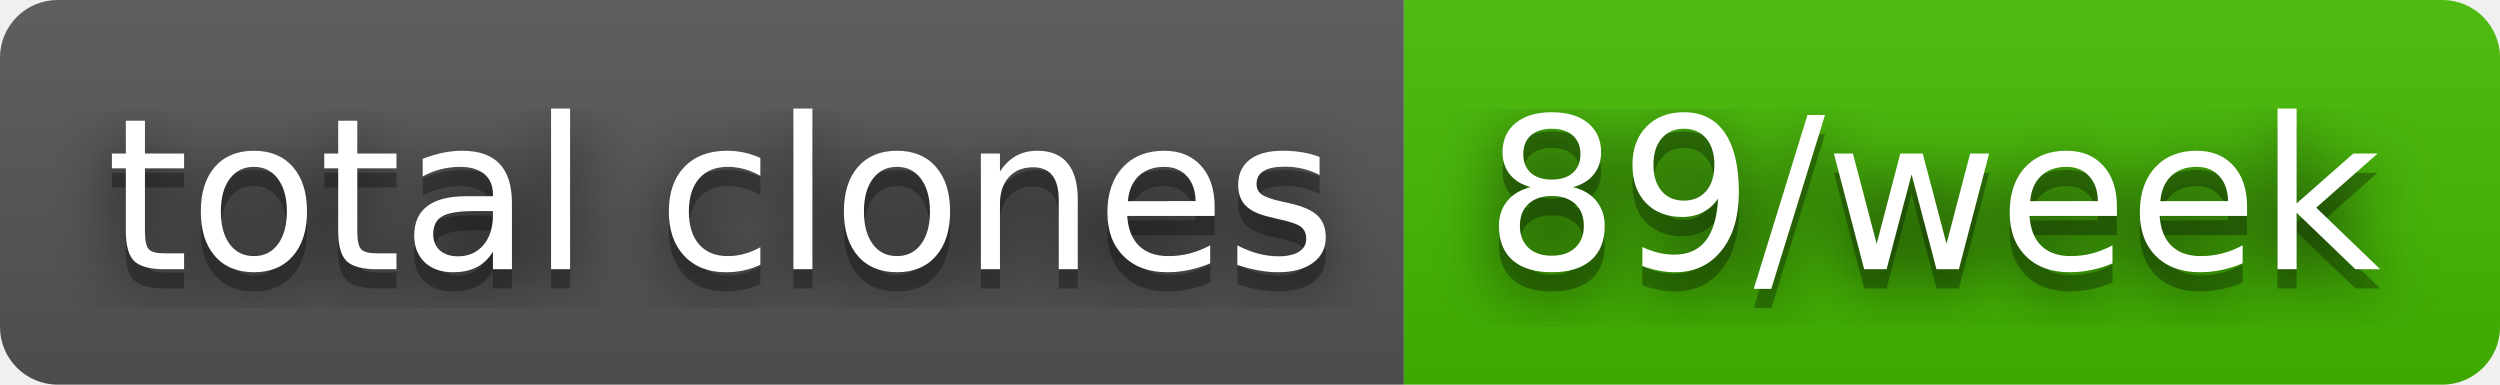
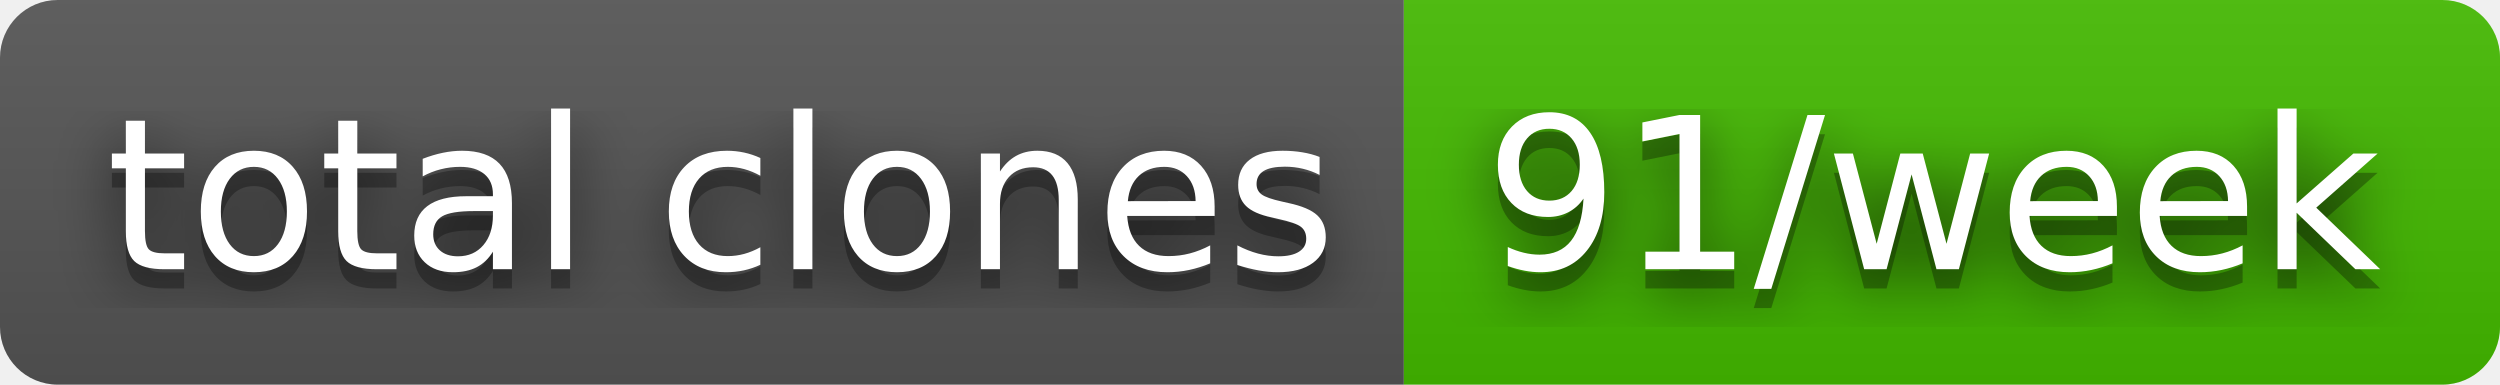
- <svg xmlns="http://www.w3.org/2000/svg" width="130" height="20" role="img" aria-label="total clones: 89/week">
+ <svg xmlns="http://www.w3.org/2000/svg" width="130" height="20" role="img" aria-label="total clones: 91/week">
  <filter id="blur">
    <feGaussianBlur stdDeviation="16" />
  </filter>
  <linearGradient id="s" x2="0" y2="100%">
    <stop offset="0" stop-color="#bbb" stop-opacity=".1" />
    <stop offset="1" stop-opacity=".1" />
  </linearGradient>
  <clipPath id="r">
    <rect width="130" height="20" rx="3" />
  </clipPath>
  <g clip-path="url(#r)">
    <rect width="73" height="20" fill="#555" />
    <rect x="73" width="57" height="20" fill="#4b0" />
    <rect width="130" height="20" fill="url(#s)" />
  </g>
  <g fill="#fff" text-anchor="middle" font-family="Verdana,Geneva,DejaVu Sans,sans-serif" text-rendering="geometricPrecision" font-size="110">
    <g transform="scale(.1)">
      <g aria-hidden="true" fill="#010101">
        <text x="375" y="150" fill-opacity=".8" filter="url(#blur)" textLength="630">total clones</text>
        <text x="375" y="150" fill-opacity=".3" textLength="630">total clones</text>
      </g>
      <text x="375" y="140" textLength="630">total clones</text>
    </g>
    <g transform="scale(.1)">
      <g aria-hidden="true" fill="#010101">
-         <text x="1005" y="150" fill-opacity=".8" filter="url(#blur)" textLength="470">89/week</text>
-         <text x="1005" y="150" fill-opacity=".3" textLength="470">89/week</text>
+         <text x="1005" y="150" fill-opacity=".8" filter="url(#blur)" textLength="470">91/week</text>
+         <text x="1005" y="150" fill-opacity=".3" textLength="470">91/week</text>
      </g>
-       <text x="1005" y="140" textLength="470">89/week</text>
+       <text x="1005" y="140" textLength="470">91/week</text>
    </g>
  </g>
</svg>
